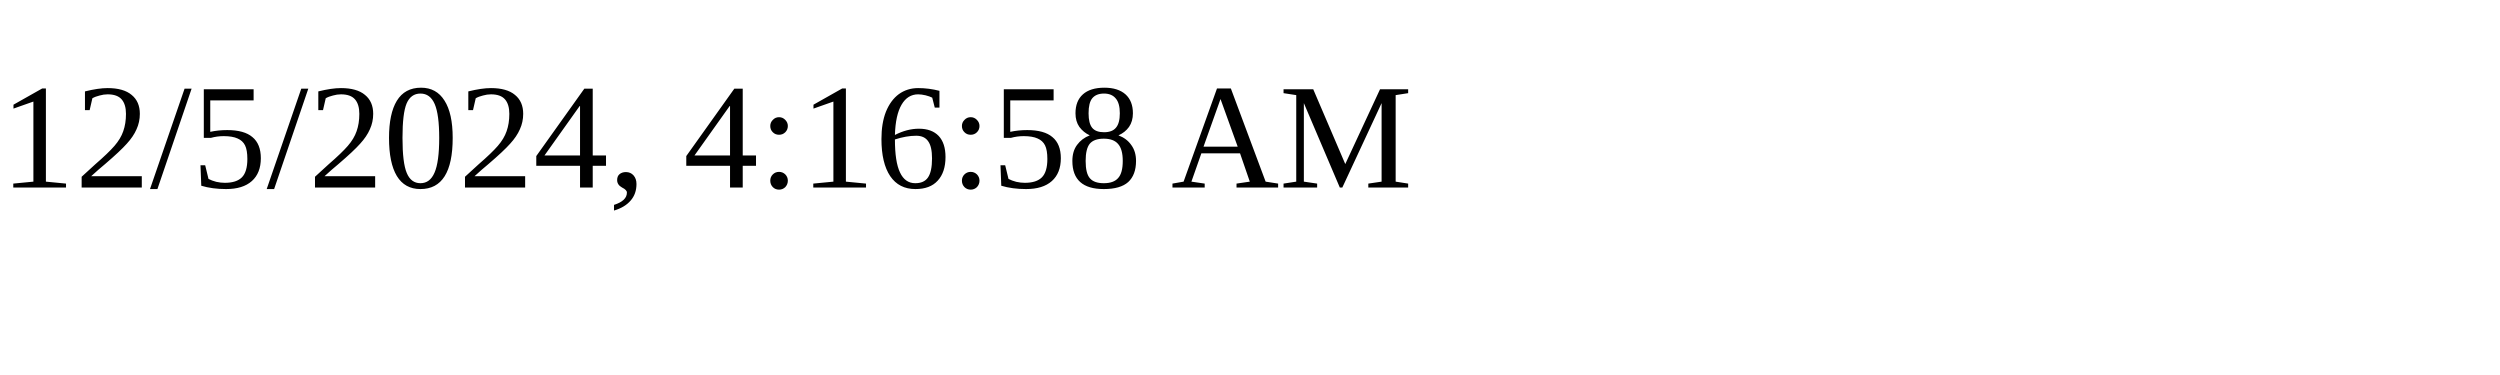
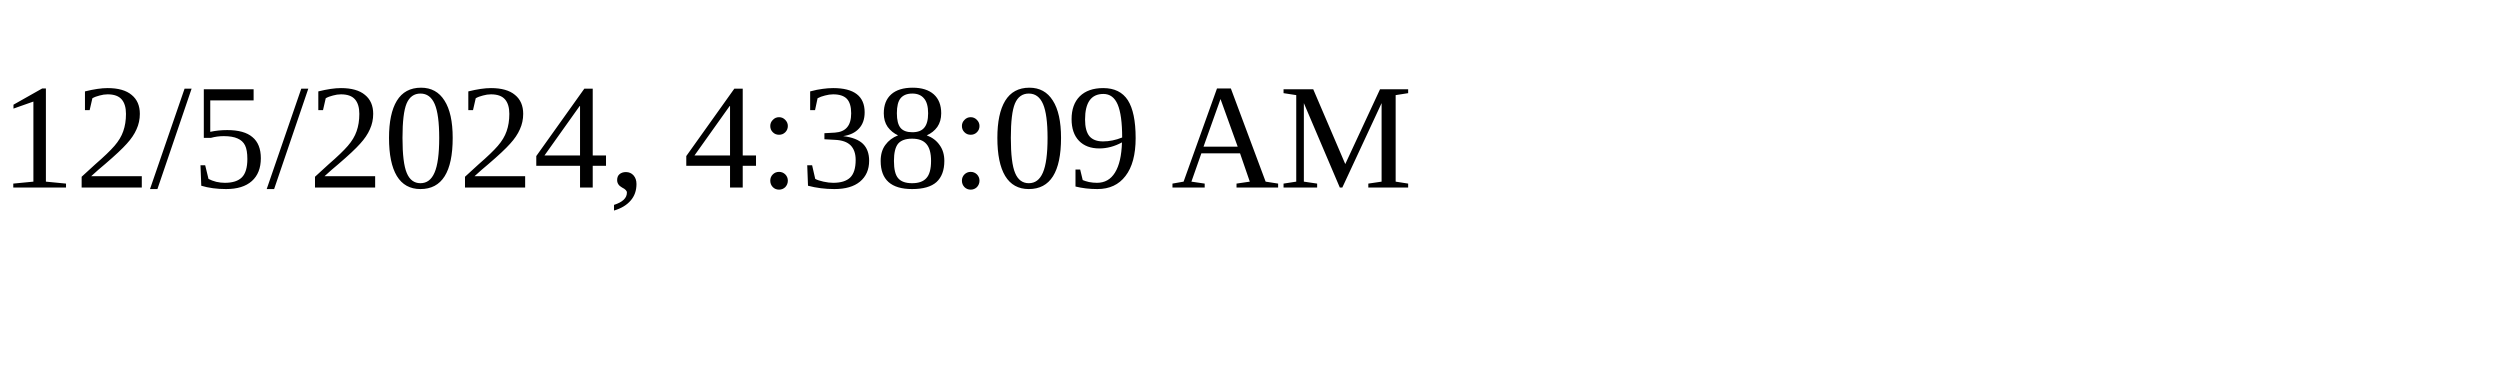
<svg xmlns="http://www.w3.org/2000/svg" height="30" width="200">
-   <text x="0" y="15">12/5/2024, 4:16:58 AM</text>
+   <text x="0" y="15">12/5/2024, 4:38:09 AM</text>
</svg>
